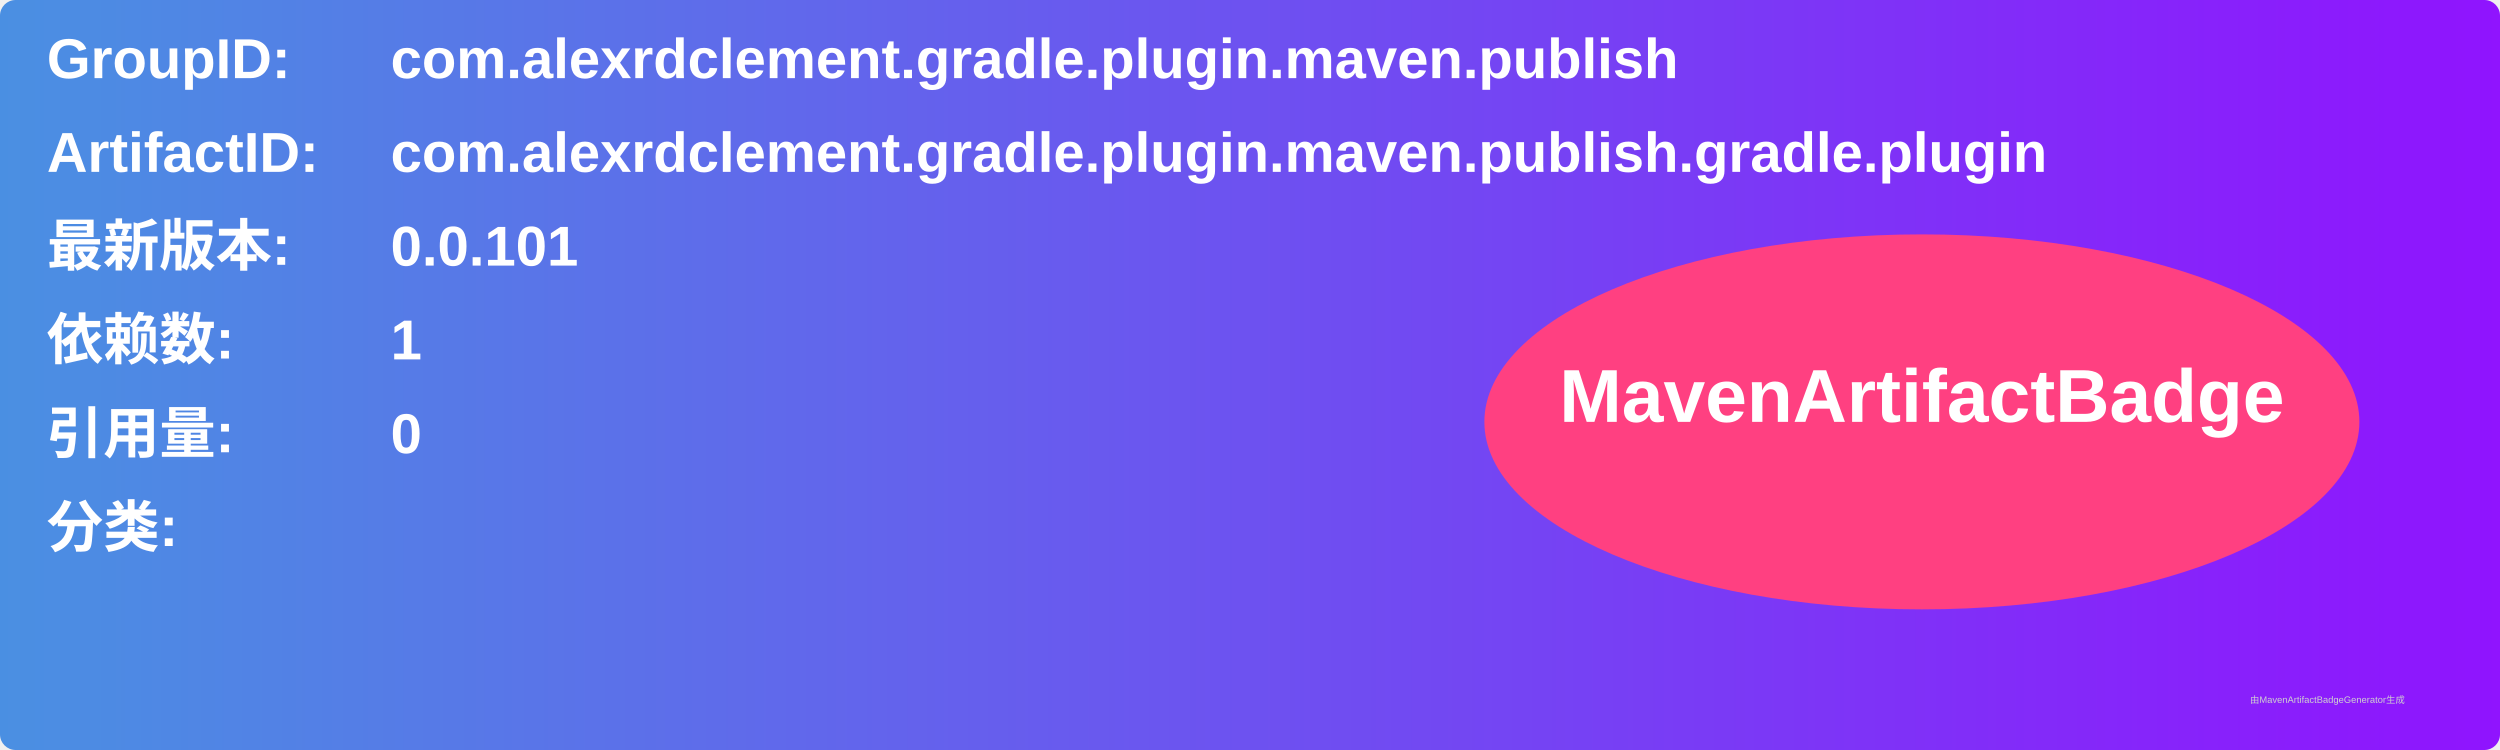
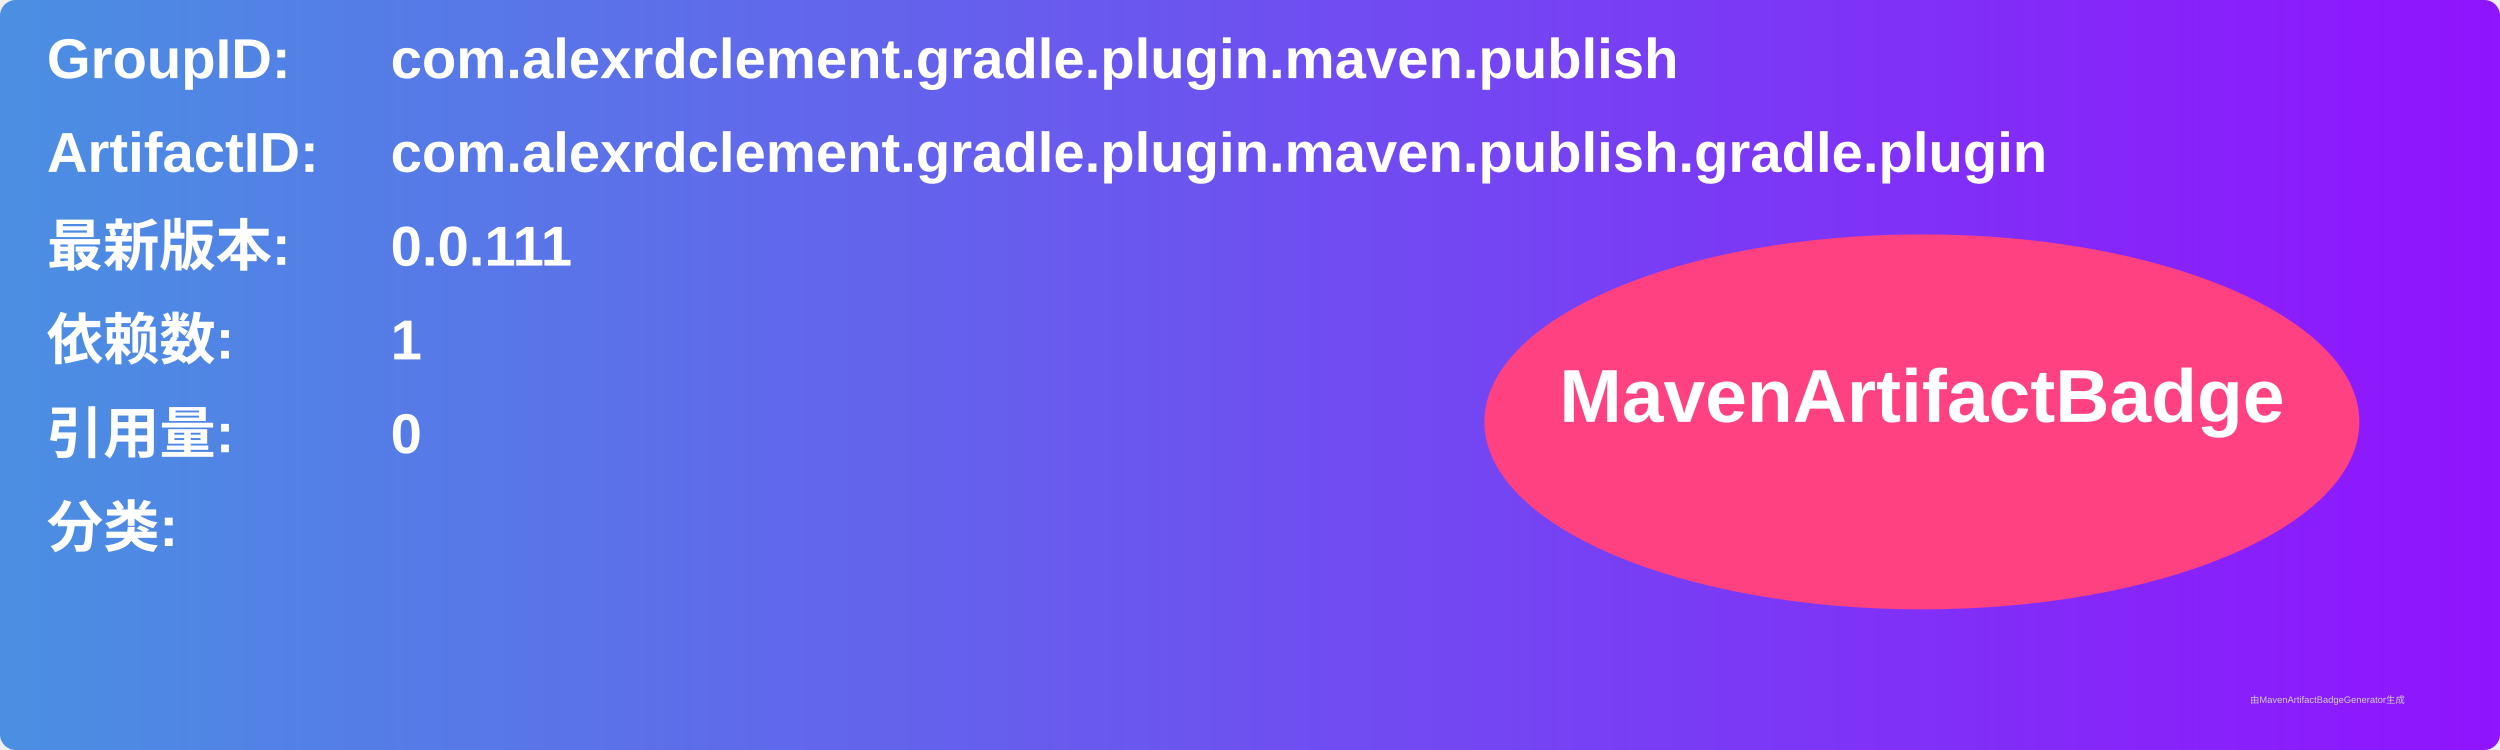
<svg xmlns="http://www.w3.org/2000/svg" width="800" height="240" viewBox="0 0 800 240">
  <linearGradient id="grad" x1="0%" y1="0%" x2="100%" y2="0%">
    <stop offset="0%" stop-color="#4a90e2" />
    <stop offset="100%" stop-color="#9013fe" />
  </linearGradient>
  <rect width="100%" height="100%" rx="5" ry="5" fill="url(#grad)" />
  <g transform="translate(15, 15)">
    <text x="0" y="10" font-family="Arial" font-size="18" fill="white" font-weight="bold" width="260">GroupID:</text>
    <text x="110" y="10" font-family="Arial" font-size="18" fill="white" font-weight="bold" width="460">com.alexrdclement.gradle.plugin.maven.publish</text>
    <text x="0" y="40" font-family="Arial" font-size="18" fill="white" font-weight="bold" width="260">ArtifactID:</text>
    <text x="110" y="40" font-family="Arial" font-size="18" fill="white" font-weight="bold" width="460">com.alexrdclement.gradle.plugin.maven.publish.gradle.plugin</text>
    <text x="0" y="70" font-family="Arial" font-size="18" fill="white" font-weight="bold">最新版本:</text>
    <text x="110" y="70" font-family="Arial" font-size="18" fill="white" font-weight="bold">
-       <tspan font-weight="bold">0.0.101</tspan>
+       <tspan font-weight="bold">0.0.111</tspan>
    </text>
    <text x="0" y="100" font-family="Arial" font-size="18" fill="white" font-weight="bold">依赖数: </text>
    <text x="110" y="100" font-family="Arial" font-size="18" fill="white">
      <tspan font-weight="bold">1</tspan>
    </text>
    <text x="0" y="130" font-family="Arial" font-size="18" fill="white" font-weight="bold">引用量: </text>
    <text x="110" y="130" font-family="Arial" font-size="18" fill="white">
      <tspan font-weight="bold">0</tspan>
    </text>
    <text x="0" y="160" font-family="Arial" font-size="18" fill="white" font-weight="bold">分类:</text>
    <text x="10" y="190" font-family="Arial" font-size="10" fill="white">
      <tspan font-weight="bold" />
    </text>
    <ellipse cx="600" cy="120" rx="140" ry="60" fill="#ff4081" />
    <text x="600" y="120" text-anchor="middle" font-family="Arial" font-size="24" fill="white" font-weight="bold">MavenArtifactBadge</text>
  </g>
  <text x="720" y="225" font-family="Arial" font-size="3" fill="#d0d0d0">由MavenArtifactBadgeGenerator生成</text>
</svg>
